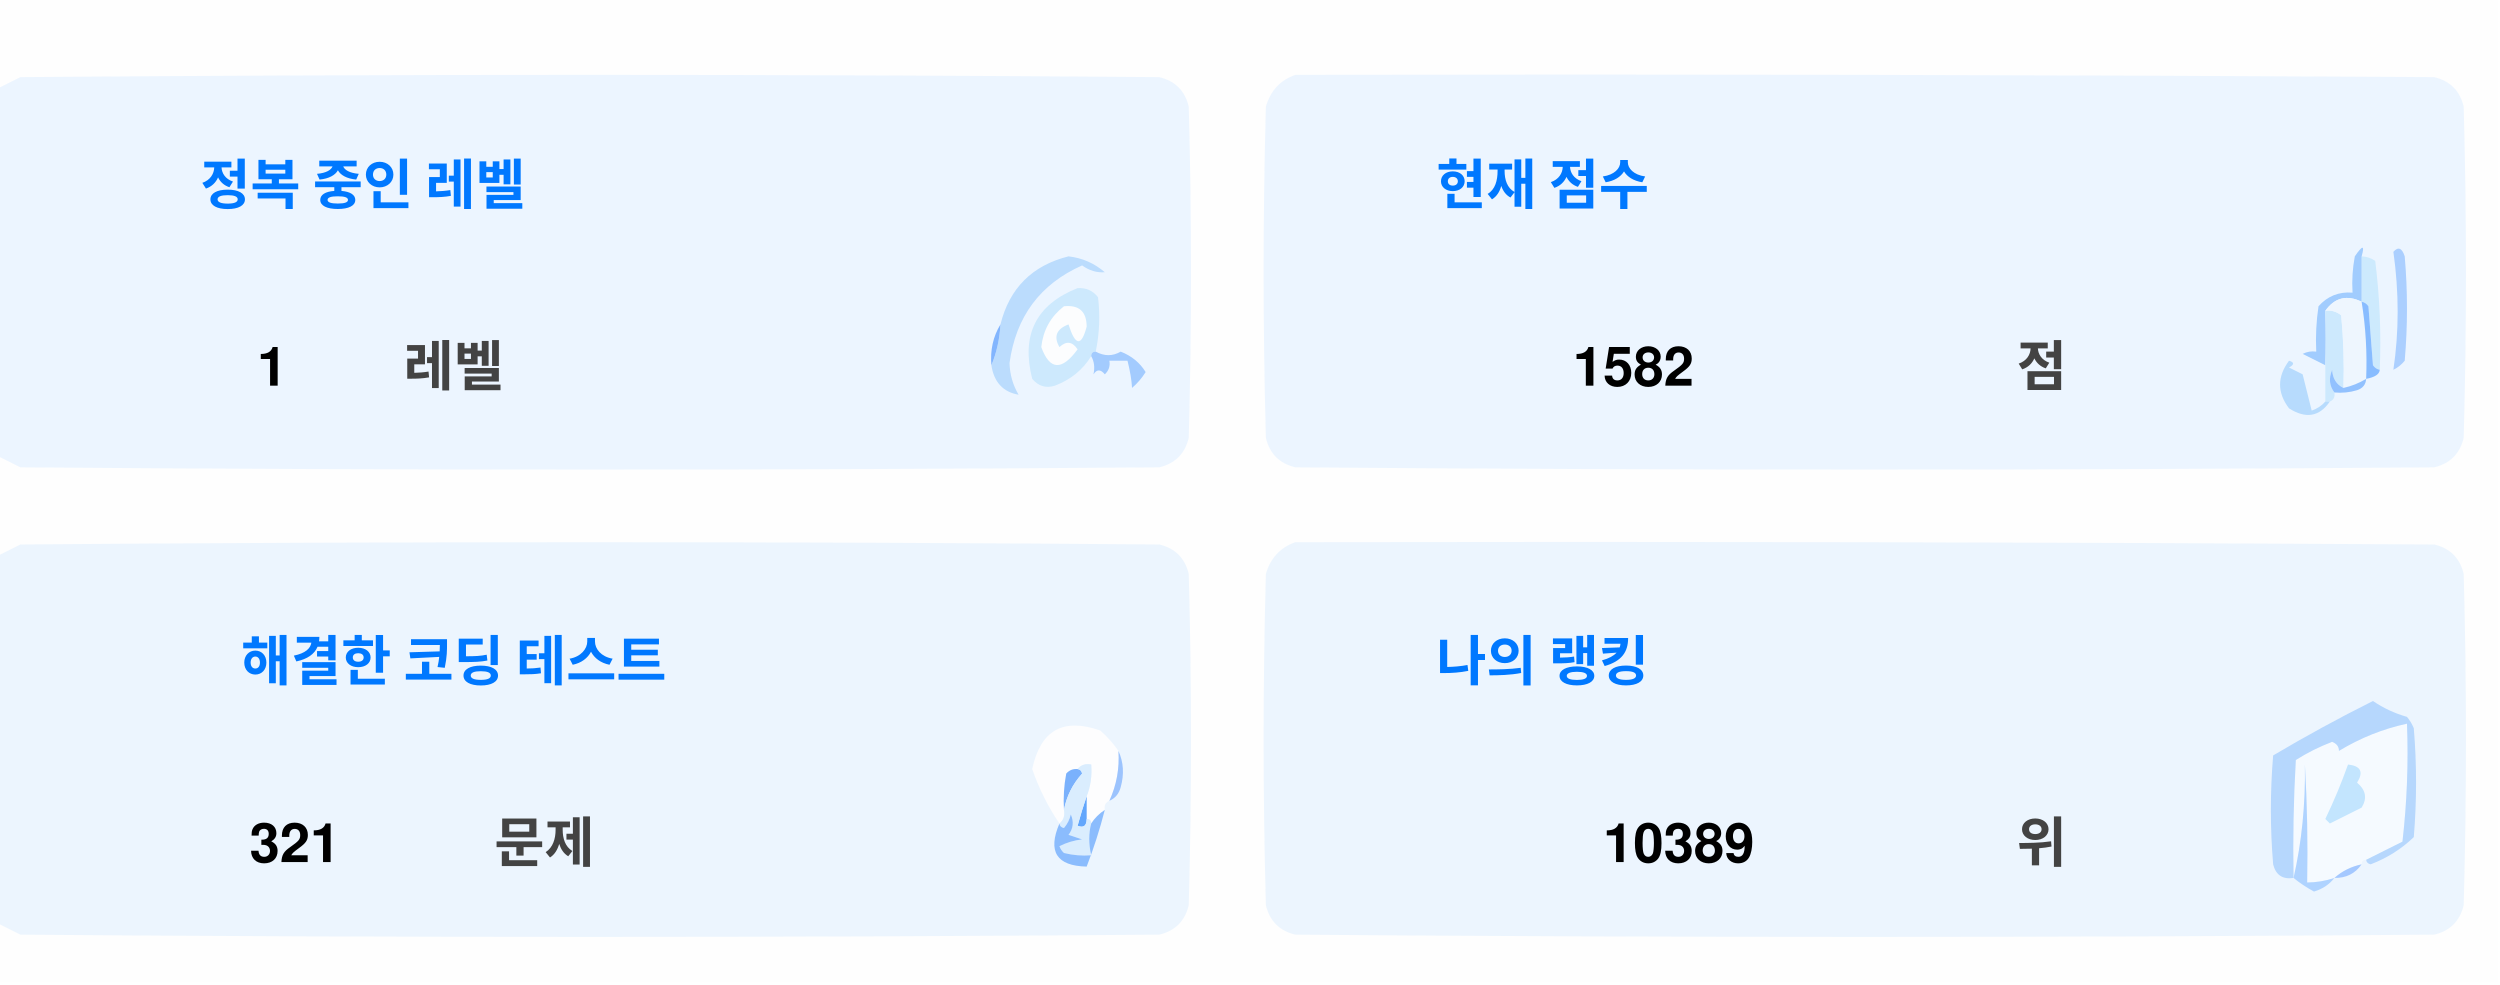
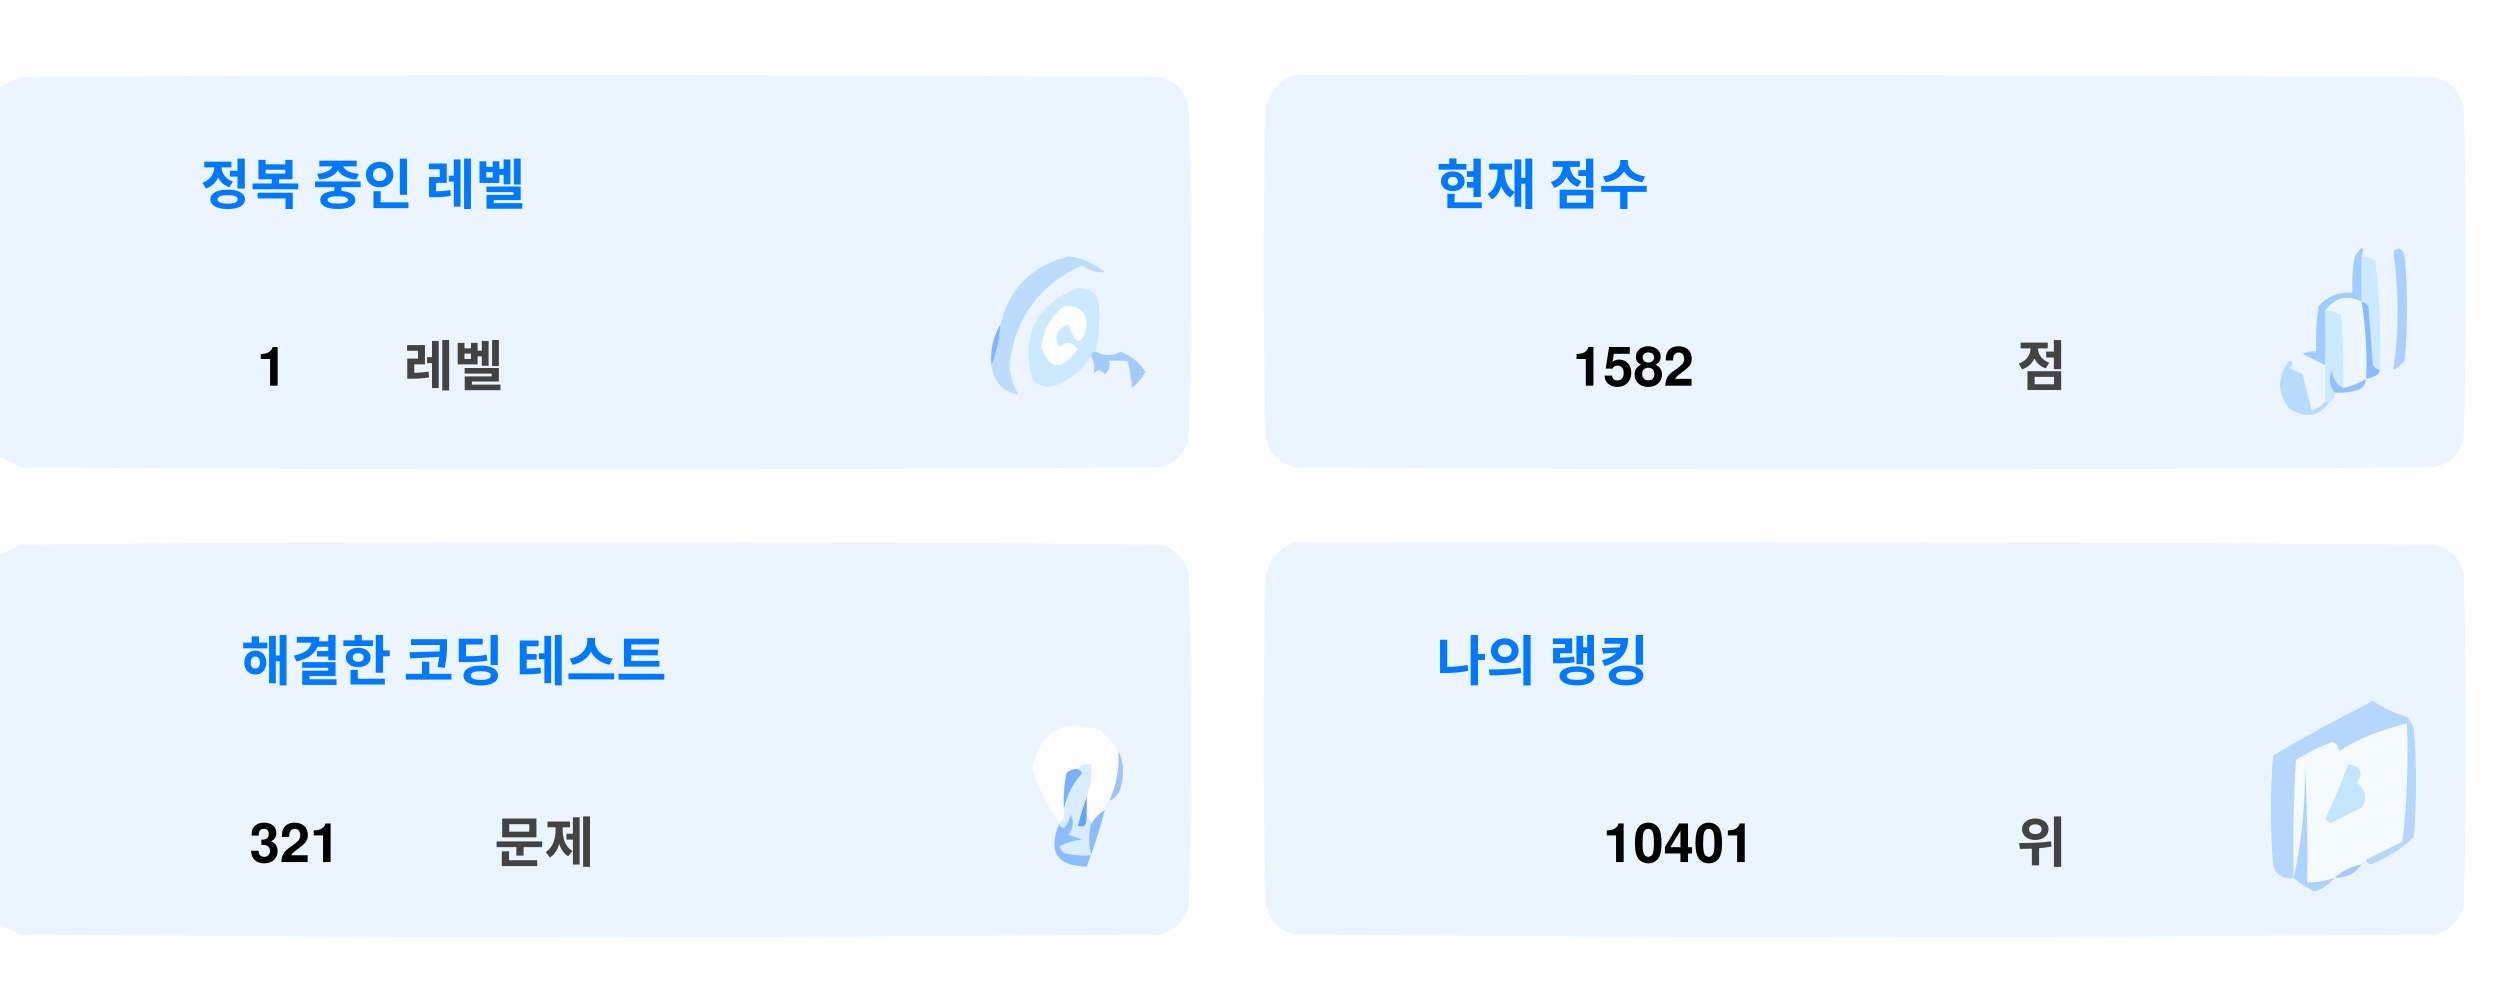
<svg xmlns="http://www.w3.org/2000/svg" version="1.1" width="551px" height="217px" style="shape-rendering:geometricPrecision; text-rendering:geometricPrecision; image-rendering:optimizeQuality; fill-rule:evenodd; clip-rule:evenodd">
  <style>.title {fill: #434343;font-size: 1rem;line-height: 1.5rem;font-weight: bold;font-family: -apple-system, BlinkMacSystemFont, Segoe UI, Helvetica, Arial, sans-serif, Apple Color Emoji, Segoe UI Emoji;}.desc {fill: #434343;font-size: 2.5rem;font-weight: bold;line-height: 1.5rem;font-family: -apple-system, BlinkMacSystemFont, Segoe UI, Helvetica, Arial, sans-serif, Apple Color Emoji, Segoe UI Emoji;}.desc-2 {fill: #434343;font-size: 1rem;font-weight: bold;line-height: 1.5rem;font-family: -apple-system, BlinkMacSystemFont, Segoe UI, Helvetica, Arial, sans-serif, Apple Color Emoji, Segoe UI Emoji;}.text, .desc {animation: twinkling 4s ease-in-out infinite;}@keyframes twinkling {40% { opacity: 1; }50% { opacity: 0.5; }60% { opacity: 1; }70% { opacity: 0.5; }80% { opacity: 1; }}</style>
  <g>
    <path style="opacity:1" fill="#fefefe" d="M -0.5,-0.5 C 183.167,-0.5 366.833,-0.5 550.5,-0.5C 550.5,71.833 550.5,144.167 550.5,216.5C 366.833,216.5 183.167,216.5 -0.5,216.5C -0.5,212.167 -0.5,207.833 -0.5,203.5C 1.14,204.32 2.807,205.153 4.5,206C 88.167,206.667 171.833,206.667 255.5,206C 259,205.167 261.167,203 262,199.5C 262.667,175.167 262.667,150.833 262,126.5C 261.167,123 259,120.833 255.5,120C 171.833,119.333 88.167,119.333 4.5,120C 2.807,120.847 1.14,121.68 -0.5,122.5C -0.5,115.167 -0.5,107.833 -0.5,100.5C 1.14,101.32 2.807,102.153 4.5,103C 88.167,103.667 171.833,103.667 255.5,103C 259,102.167 261.167,100 262,96.5C 262.667,72.167 262.667,47.833 262,23.5C 261.167,20 259,17.833 255.5,17C 171.833,16.333 88.167,16.333 4.5,17C 2.807,17.847 1.14,18.68 -0.5,19.5C -0.5,12.833 -0.5,6.167 -0.5,-0.5 Z" />
  </g>
  <g>
    <path style="opacity:1" fill="#ecf5ff" d="M -0.5,100.5 C -0.5,73.5 -0.5,46.5 -0.5,19.5C 1.14,18.68 2.807,17.847 4.5,17C 88.167,16.333 171.833,16.333 255.5,17C 259,17.833 261.167,20 262,23.5C 262.667,47.833 262.667,72.167 262,96.5C 261.167,100 259,102.167 255.5,103C 171.833,103.667 88.167,103.667 4.5,103C 2.807,102.153 1.14,101.32 -0.5,100.5 Z" />
  </g>
  <g>
    <path style="opacity:1" fill="#ecf5ff" d="M 285.5,16.5 C 369.167,16.333 452.834,16.5 536.5,17C 540,17.833 542.167,20 543,23.5C 543.667,47.833 543.667,72.167 543,96.5C 542.167,100 540,102.167 536.5,103C 452.833,103.667 369.167,103.667 285.5,103C 282,102.167 279.833,100 279,96.5C 278.333,72.167 278.333,47.833 279,23.5C 280.018,19.985 282.185,17.652 285.5,16.5 Z" />
  </g>
  <g>
    <path style="opacity:1" fill="#cdeafd" d="M 520.5,56.5 C 521.583,56.539 522.583,56.873 523.5,57.5C 524.498,65.472 524.831,73.472 524.5,81.5C 523.883,81.389 523.383,81.056 523,80.5C 522.667,76.167 522.333,71.833 522,67.5C 521.617,66.944 521.117,66.611 520.5,66.5C 520.5,63.167 520.5,59.833 520.5,56.5 Z" />
  </g>
  <g>
    <path style="opacity:1" fill="#abcfff" d="M 527.5,55.5 C 528.566,54.308 529.399,54.641 530,56.5C 530.667,64.167 530.667,71.833 530,79.5C 529.311,80.357 528.478,81.023 527.5,81.5C 528.758,73.08 528.758,64.414 527.5,55.5 Z" />
  </g>
  <g>
    <path style="opacity:1" fill="#bbdcfd" d="M 218.5,80.5 C 219.657,77.727 220.324,74.727 220.5,71.5C 222.49,63.51 227.49,58.51 235.5,56.5C 238.528,56.847 241.194,58.014 243.5,60C 241.744,60.141 240.078,59.641 238.5,58.5C 229.247,62.607 223.914,69.773 222.5,80C 222.565,82.526 223.232,84.859 224.5,87C 221.07,86.397 219.07,84.231 218.5,80.5 Z" />
  </g>
  <g>
    <path style="opacity:1" fill="#cde9fd" d="M 241.5,77.5 C 240.833,77.5 240.5,77.833 240.5,78.5C 238.628,81.529 235.961,83.695 232.5,85C 230.536,85.624 228.869,85.124 227.5,83.5C 225.021,73.791 228.354,67.124 237.5,63.5C 239.374,63.39 240.874,64.056 242,65.5C 242.497,69.524 242.331,73.524 241.5,77.5 Z" />
  </g>
  <g>
    <path style="opacity:1" fill="#fcfdfe" d="M 234.5,67.5 C 237.826,67.162 239.493,68.662 239.5,72C 238.334,76.434 237,76.267 235.5,71.5C 232.832,72.515 232.166,74.182 233.5,76.5C 235.017,75.089 236.351,75.256 237.5,77C 234.006,81.771 231.34,81.605 229.5,76.5C 229.904,72.771 231.571,69.771 234.5,67.5 Z" />
  </g>
  <g>
    <path style="opacity:1" fill="#a1ccfe" d="M 520.5,56.5 C 520.5,59.833 520.5,63.167 520.5,66.5C 517.238,64.922 514.572,65.589 512.5,68.5C 512.617,72.81 512.617,76.81 512.5,80.5C 510.86,79.68 509.193,78.847 507.5,78C 508.448,77.517 509.448,77.35 510.5,77.5C 510.335,74.15 510.502,70.817 511,67.5C 512.995,65.253 515.495,64.253 518.5,64.5C 518.336,61.813 518.503,59.146 519,56.5C 520.731,53.969 521.231,53.969 520.5,56.5 Z" />
  </g>
  <g>
    <path style="opacity:1" fill="#cde9fd" d="M 512.5,68.5 C 513.822,68.33 514.989,68.663 516,69.5C 516.499,74.823 516.666,80.156 516.5,85.5C 514.955,84.77 514.122,83.437 514,81.5C 513.22,83.387 513.387,85.054 514.5,86.5C 514.672,87.492 514.338,88.158 513.5,88.5C 513.167,88.5 512.833,88.5 512.5,88.5C 512.5,85.833 512.5,83.167 512.5,80.5C 512.617,76.81 512.617,72.81 512.5,68.5 Z" />
  </g>
  <g>
    <path style="opacity:1" fill="#eef6fe" d="M 520.5,66.5 C 521.407,72.106 521.74,77.773 521.5,83.5C 519.95,84.441 518.284,85.108 516.5,85.5C 516.666,80.156 516.499,74.823 516,69.5C 514.989,68.663 513.822,68.33 512.5,68.5C 514.572,65.589 517.238,64.922 520.5,66.5 Z" />
  </g>
  <g>
    <path style="opacity:1" fill="#88bcff" d="M 520.5,66.5 C 521.117,66.611 521.617,66.944 522,67.5C 522.333,71.833 522.667,76.167 523,80.5C 523.383,81.056 523.883,81.389 524.5,81.5C 524.445,82.469 523.445,83.136 521.5,83.5C 521.74,77.773 521.407,72.106 520.5,66.5 Z" />
  </g>
  <g>
    <path style="opacity:1" fill="#82b5fe" d="M 220.5,71.5 C 220.324,74.727 219.657,77.727 218.5,80.5C 218.215,77.171 218.882,74.171 220.5,71.5 Z" />
  </g>
  <g>
    <path style="opacity:1" fill="#a3cbfe" d="M 240.5,78.5 C 240.5,77.833 240.833,77.5 241.5,77.5C 243.391,78.536 245.224,78.536 247,77.5C 249.391,78.429 251.225,79.929 252.5,82C 251.681,83.319 250.681,84.486 249.5,85.5C 249.409,83.777 249.075,81.777 248.5,79.5C 247.167,79.5 245.833,79.5 244.5,79.5C 244.719,80.675 244.386,81.675 243.5,82.5C 242.575,81.359 241.741,81.359 241,82.5C 241.331,80.981 241.164,79.648 240.5,78.5 Z" />
  </g>
  <g>
    <path style="opacity:1" fill="#b7dbfd" d="M 512.5,88.5 C 512.833,88.5 513.167,88.5 513.5,88.5C 511.199,91.857 508.199,92.357 504.5,90C 501.872,86.535 501.872,83.035 504.5,79.5C 505.696,79.846 505.696,80.346 504.5,81C 505.5,81.5 506.5,82 507.5,82.5C 508.167,85.167 508.833,87.833 509.5,90.5C 510.739,90.058 511.739,89.391 512.5,88.5 Z" />
  </g>
  <g>
    <path style="opacity:1" fill="#92c1fe" d="M 516.5,85.5 C 518.284,85.108 519.95,84.441 521.5,83.5C 521.423,84.75 520.756,85.583 519.5,86C 517.866,86.493 516.199,86.66 514.5,86.5C 513.387,85.054 513.22,83.387 514,81.5C 514.122,83.437 514.955,84.77 516.5,85.5 Z" />
  </g>
  <g>
    <path style="opacity:1" fill="#ecf5fe" d="M -0.5,203.5 C -0.5,176.5 -0.5,149.5 -0.5,122.5C 1.14,121.68 2.807,120.847 4.5,120C 88.167,119.333 171.833,119.333 255.5,120C 259,120.833 261.167,123 262,126.5C 262.667,150.833 262.667,175.167 262,199.5C 261.167,203 259,205.167 255.5,206C 171.833,206.667 88.167,206.667 4.5,206C 2.807,205.153 1.14,204.32 -0.5,203.5 Z" />
  </g>
  <g>
    <path style="opacity:1" fill="#ecf5fe" d="M 285.5,119.5 C 369.167,119.333 452.834,119.5 536.5,120C 540,120.833 542.167,123 543,126.5C 543.667,150.833 543.667,175.167 543,199.5C 542.167,203 540,205.167 536.5,206C 452.833,206.667 369.167,206.667 285.5,206C 282,205.167 279.833,203 279,199.5C 278.333,175.167 278.333,150.833 279,126.5C 280.018,122.985 282.185,120.652 285.5,119.5 Z" />
  </g>
  <g>
    <path style="opacity:1" fill="#fdfdfe" d="M 246.5,165.5 C 246.758,169.367 246.092,173.034 244.5,176.5C 243.662,176.842 243.328,177.508 243.5,178.5C 242.272,179.306 241.272,180.306 240.5,181.5C 240.5,180.833 240.167,180.5 239.5,180.5C 239.5,178.833 239.5,177.167 239.5,175.5C 240.369,173.283 240.702,170.95 240.5,168.5C 239.209,168.263 238.209,168.596 237.5,169.5C 236.504,169.414 235.671,169.748 235,170.5C 234.503,173.146 234.336,175.813 234.5,178.5C 234.737,179.791 234.404,180.791 233.5,181.5C 230.986,177.806 228.986,173.806 227.5,169.5C 229.309,160.957 234.309,158.124 242.5,161C 244.07,162.397 245.404,163.897 246.5,165.5 Z" />
  </g>
  <g>
    <path style="opacity:1" fill="#f5faff" d="M 521.5,189.5 C 520.833,189.5 520.5,189.833 520.5,190.5C 518.181,190.992 516.181,191.992 514.5,193.5C 512.565,194.15 510.565,194.483 508.5,194.5C 508.666,185.827 508.5,177.16 508,168.5C 508.141,177.227 507.308,185.56 505.5,193.5C 505.334,184.827 505.5,176.16 506,167.5C 508.527,165.903 511.194,164.57 514,163.5C 515.011,163.892 515.511,164.559 515.5,165.5C 520.21,162.641 525.21,160.641 530.5,159.5C 530.831,168.192 530.498,176.859 529.5,185.5C 526.807,186.847 524.14,188.18 521.5,189.5 Z" />
  </g>
  <g>
    <path style="opacity:1" fill="#b6d7fd" d="M 521.5,189.5 C 524.14,188.18 526.807,186.847 529.5,185.5C 530.498,176.859 530.831,168.192 530.5,159.5C 525.21,160.641 520.21,162.641 515.5,165.5C 515.511,164.559 515.011,163.892 514,163.5C 511.194,164.57 508.527,165.903 506,167.5C 505.5,176.16 505.334,184.827 505.5,193.5C 503.089,193.863 501.589,192.863 501,190.5C 500.333,182.5 500.333,174.5 501,166.5C 508.173,162.246 515.507,158.246 523,154.5C 525.304,156.068 527.804,157.235 530.5,158C 531.126,158.75 531.626,159.584 532,160.5C 532.667,168.5 532.667,176.5 532,184.5C 529.292,187.111 526.125,189.111 522.5,190.5C 521.893,190.376 521.56,190.043 521.5,189.5 Z" />
  </g>
  <g>
    <path style="opacity:1" fill="#c3e5fe" d="M 517.5,168.5 C 520.317,168.801 520.984,170.134 519.5,172.5C 521.439,174.122 521.772,175.956 520.5,178C 518.167,179.167 515.833,180.333 513.5,181.5C 513.167,181.167 512.833,180.833 512.5,180.5C 514.414,176.515 516.081,172.515 517.5,168.5 Z" />
  </g>
  <g>
    <path style="opacity:1" fill="#7ab1fc" d="M 237.5,169.5 C 238.043,169.56 238.376,169.893 238.5,170.5C 236.395,172.836 235.062,175.503 234.5,178.5C 234.336,175.813 234.503,173.146 235,170.5C 235.671,169.748 236.504,169.414 237.5,169.5 Z" />
  </g>
  <g>
    <path style="opacity:1" fill="#afd3ff" d="M 514.5,193.5 C 513.378,194.947 511.878,195.947 510,196.5C 508.348,195.601 506.848,194.601 505.5,193.5C 507.308,185.56 508.141,177.227 508,168.5C 508.5,177.16 508.666,185.827 508.5,194.5C 510.565,194.483 512.565,194.15 514.5,193.5 Z" />
  </g>
  <g>
    <path style="opacity:1" fill="#9cc3fd" d="M 246.5,165.5 C 247.634,167.966 247.801,170.633 247,173.5C 246.623,174.942 245.79,175.942 244.5,176.5C 246.092,173.034 246.758,169.367 246.5,165.5 Z" />
  </g>
  <g>
    <path style="opacity:1" fill="#62a6fc" d="M 239.5,175.5 C 239.5,177.167 239.5,178.833 239.5,180.5C 239.483,182.028 238.816,182.528 237.5,182C 238.117,179.723 238.784,177.556 239.5,175.5 Z" />
  </g>
  <g>
    <path style="opacity:1" fill="#daedfe" d="M 237.5,169.5 C 238.209,168.596 239.209,168.263 240.5,168.5C 240.702,170.95 240.369,173.283 239.5,175.5C 238.784,177.556 238.117,179.723 237.5,182C 238.816,182.528 239.483,182.028 239.5,180.5C 240.167,180.5 240.5,180.833 240.5,181.5C 239.918,183.669 239.918,186.002 240.5,188.5C 238.473,188.662 236.473,188.495 234.5,188C 234.043,187.586 233.709,187.086 233.5,186.5C 235.078,185.702 236.744,185.202 238.5,185C 237.5,184.667 236.5,184.333 235.5,184C 236.554,182.612 236.72,181.112 236,179.5C 235.751,180.624 235.251,181.624 234.5,182.5C 233.893,182.376 233.56,182.043 233.5,181.5C 234.404,180.791 234.737,179.791 234.5,178.5C 235.062,175.503 236.395,172.836 238.5,170.5C 238.376,169.893 238.043,169.56 237.5,169.5 Z" />
  </g>
  <g>
    <path style="opacity:1" fill="#8bbcfd" d="M 243.5,178.5 C 242.395,182.803 241.062,186.969 239.5,191C 232.857,190.847 230.857,187.68 233.5,181.5C 233.56,182.043 233.893,182.376 234.5,182.5C 235.251,181.624 235.751,180.624 236,179.5C 236.72,181.112 236.554,182.612 235.5,184C 236.5,184.333 237.5,184.667 238.5,185C 236.744,185.202 235.078,185.702 233.5,186.5C 233.709,187.086 234.043,187.586 234.5,188C 236.473,188.495 238.473,188.662 240.5,188.5C 239.918,186.002 239.918,183.669 240.5,181.5C 241.272,180.306 242.272,179.306 243.5,178.5 Z" />
  </g>
  <g>
    <path style="opacity:1" fill="#a4c8ff" d="M 520.5,190.5 C 519.089,192.539 517.089,193.539 514.5,193.5C 516.181,191.992 518.181,190.992 520.5,190.5 Z" />
  </g>
  <text text-anchor="middle" x="80" y="45" class="title" style="fill:#0078ff;" stroke="#none" stroke-width="1">정복 중인 레벨</text>
  <text text-anchor="middle" x="60" y="85" class="desc" style="fill:#000000;" stroke="#none" stroke-width="1">1</text>
  <text text-anchor="middle" x="100" y="85" class="desc-2" style="fill:#434343;" stroke="#none" stroke-width="1">레벨</text>
  <text text-anchor="middle" x="340" y="45" class="title" style="fill:#0078ff;" stroke="#none" stroke-width="1">현재 점수</text>
  <text text-anchor="middle" x="360" y="85" class="desc" style="fill:#000000;" stroke="#none" stroke-width="1">1582</text>
  <text text-anchor="middle" x="450" y="85" class="desc-2" style="fill:#434343;" stroke="#none" stroke-width="1">점</text>
  <text text-anchor="middle" x="100" y="150" class="title" style="fill:#0078ff;" stroke="#none" stroke-width="1">해결한 코딩 테스트</text>
  <text text-anchor="middle" x="65" y="190" class="desc" style="fill:#000000;" stroke="#none" stroke-width="1">321</text>
  <text text-anchor="middle" x="120" y="190" class="desc-2" style="fill:#434343;" stroke="#none" stroke-width="1">문제</text>
  <text text-anchor="middle" x="340" y="150" class="title" style="fill:#0078ff;" stroke="#none" stroke-width="1">나의 랭킹</text>
-   <text text-anchor="middle" x="370" y="190" class="desc" style="fill:#000000;" stroke="#none" stroke-width="1">10389</text>
+   <text text-anchor="middle" x="370" y="190" class="desc" style="fill:#000000;" stroke="#none" stroke-width="1">10401</text>
  <text text-anchor="middle" x="450" y="190" class="desc-2" style="fill:#434343;" stroke="#none" stroke-width="1">위</text>
</svg>
